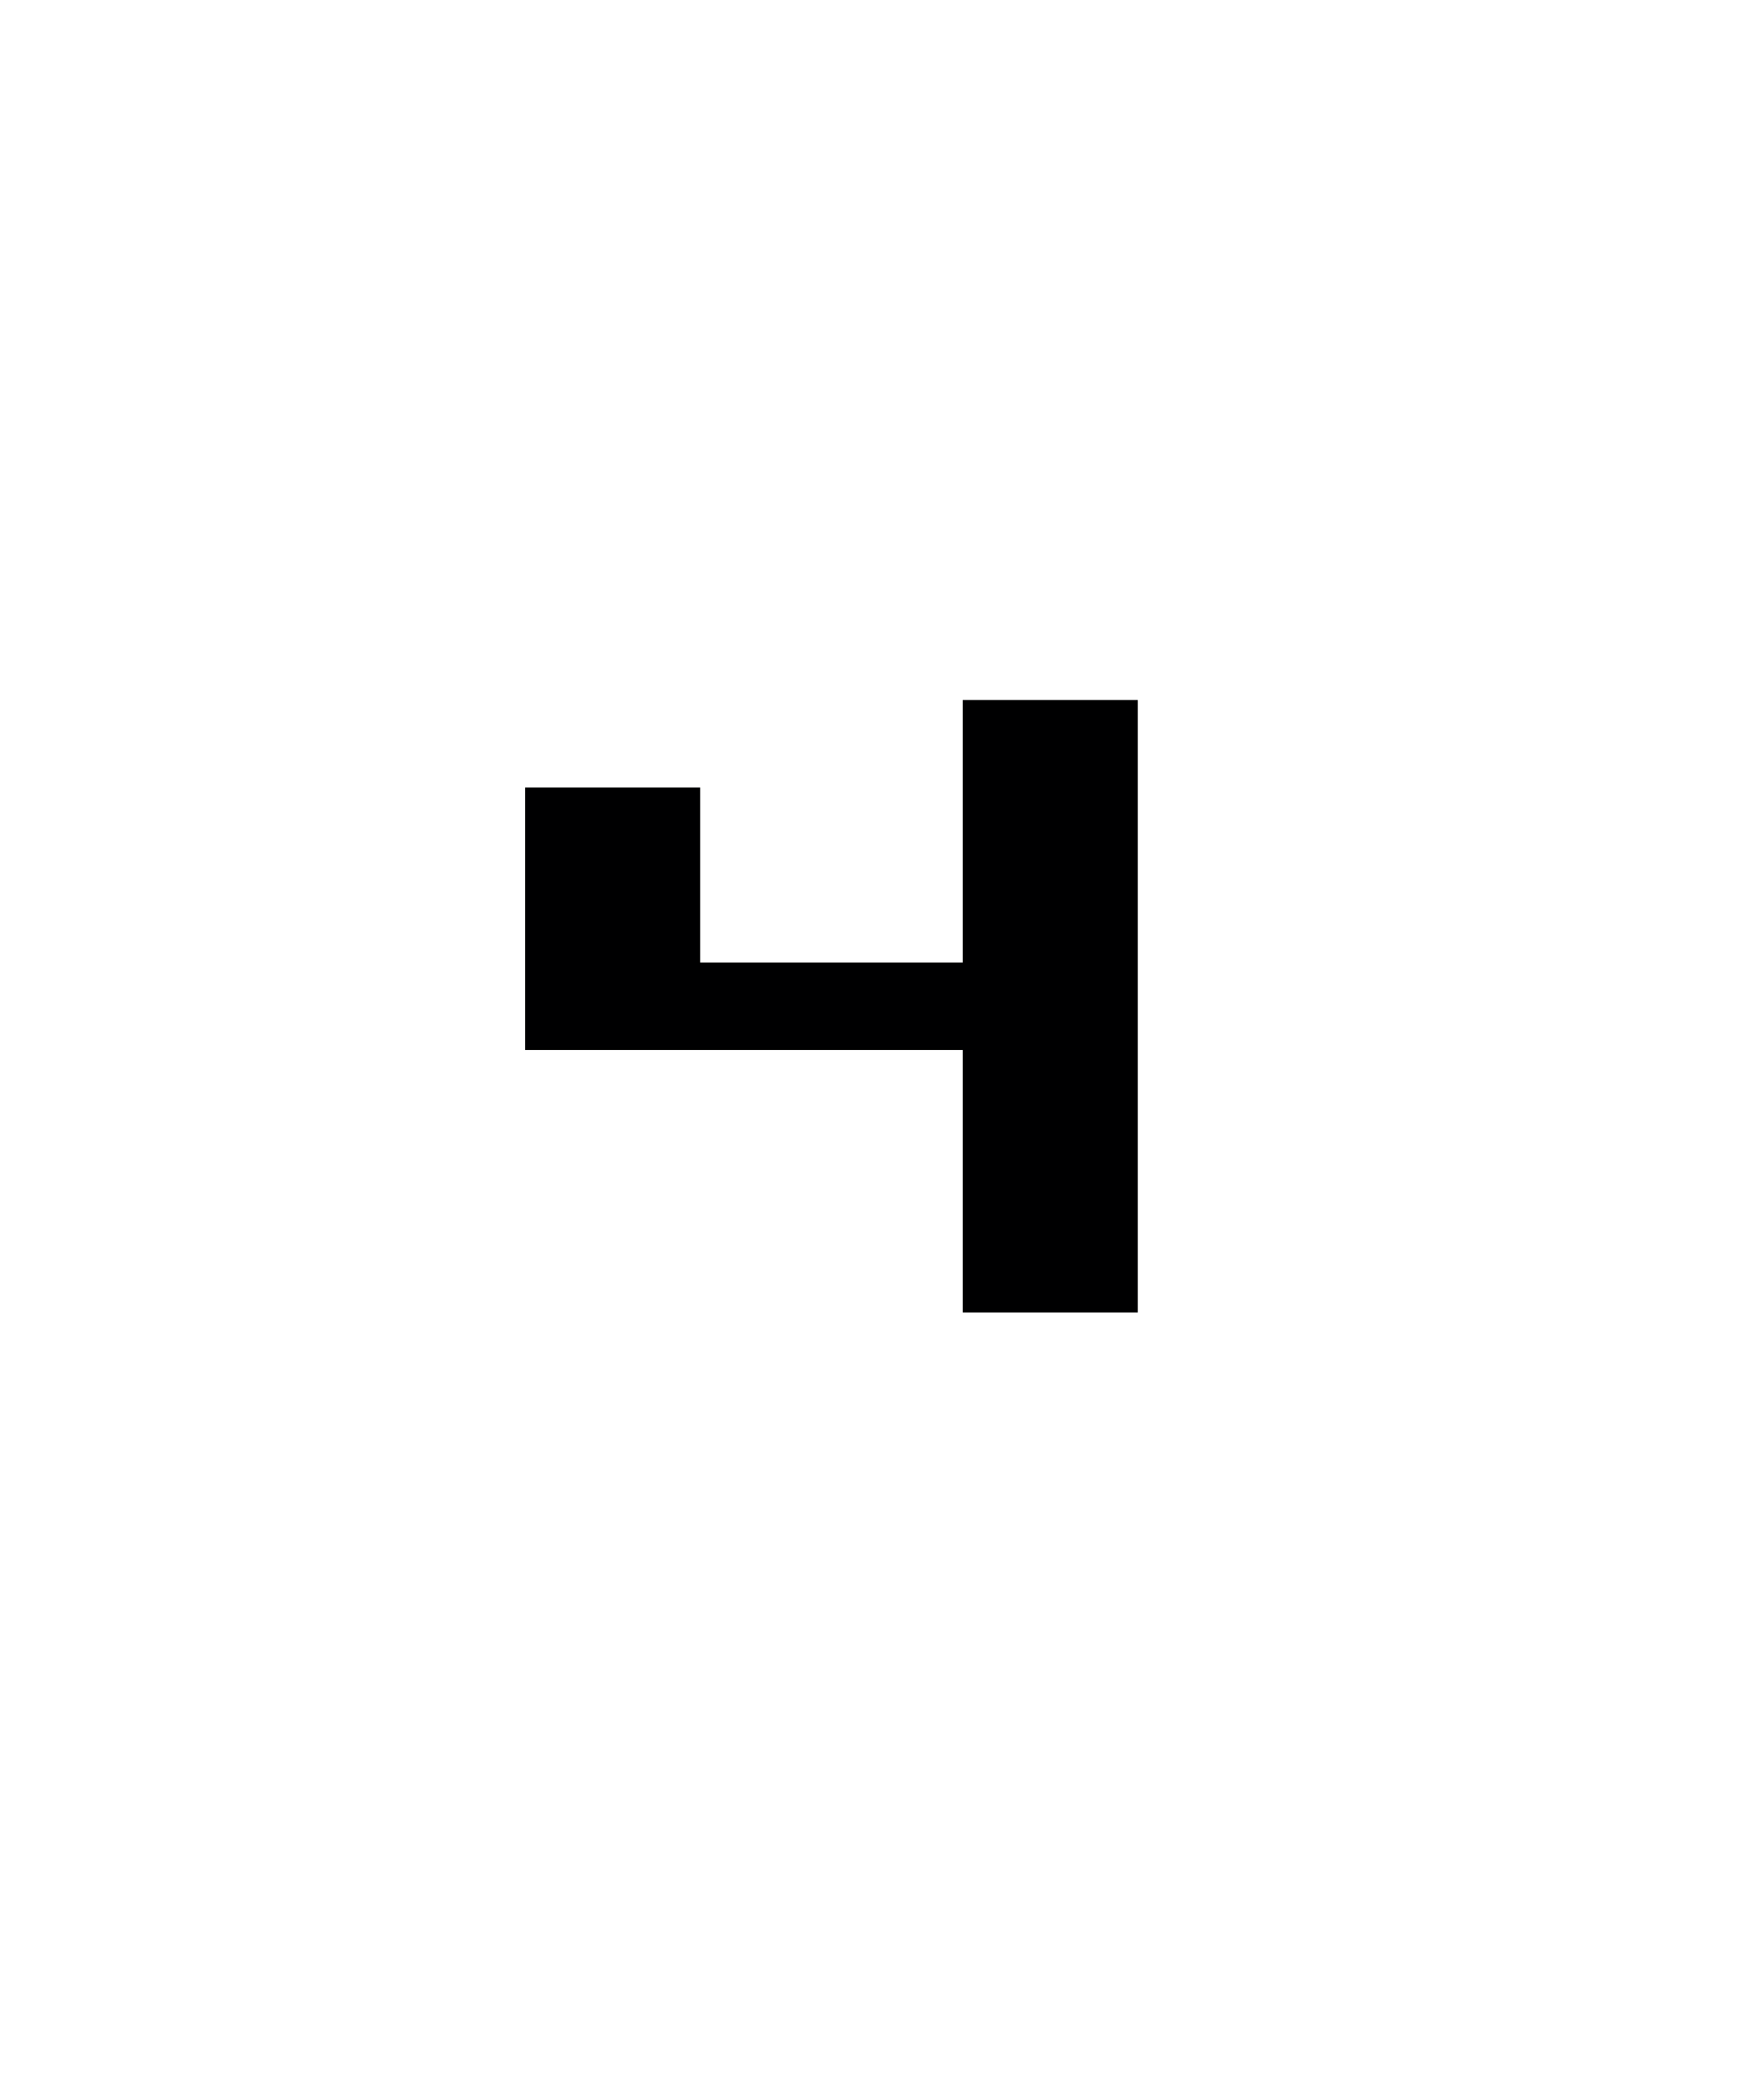
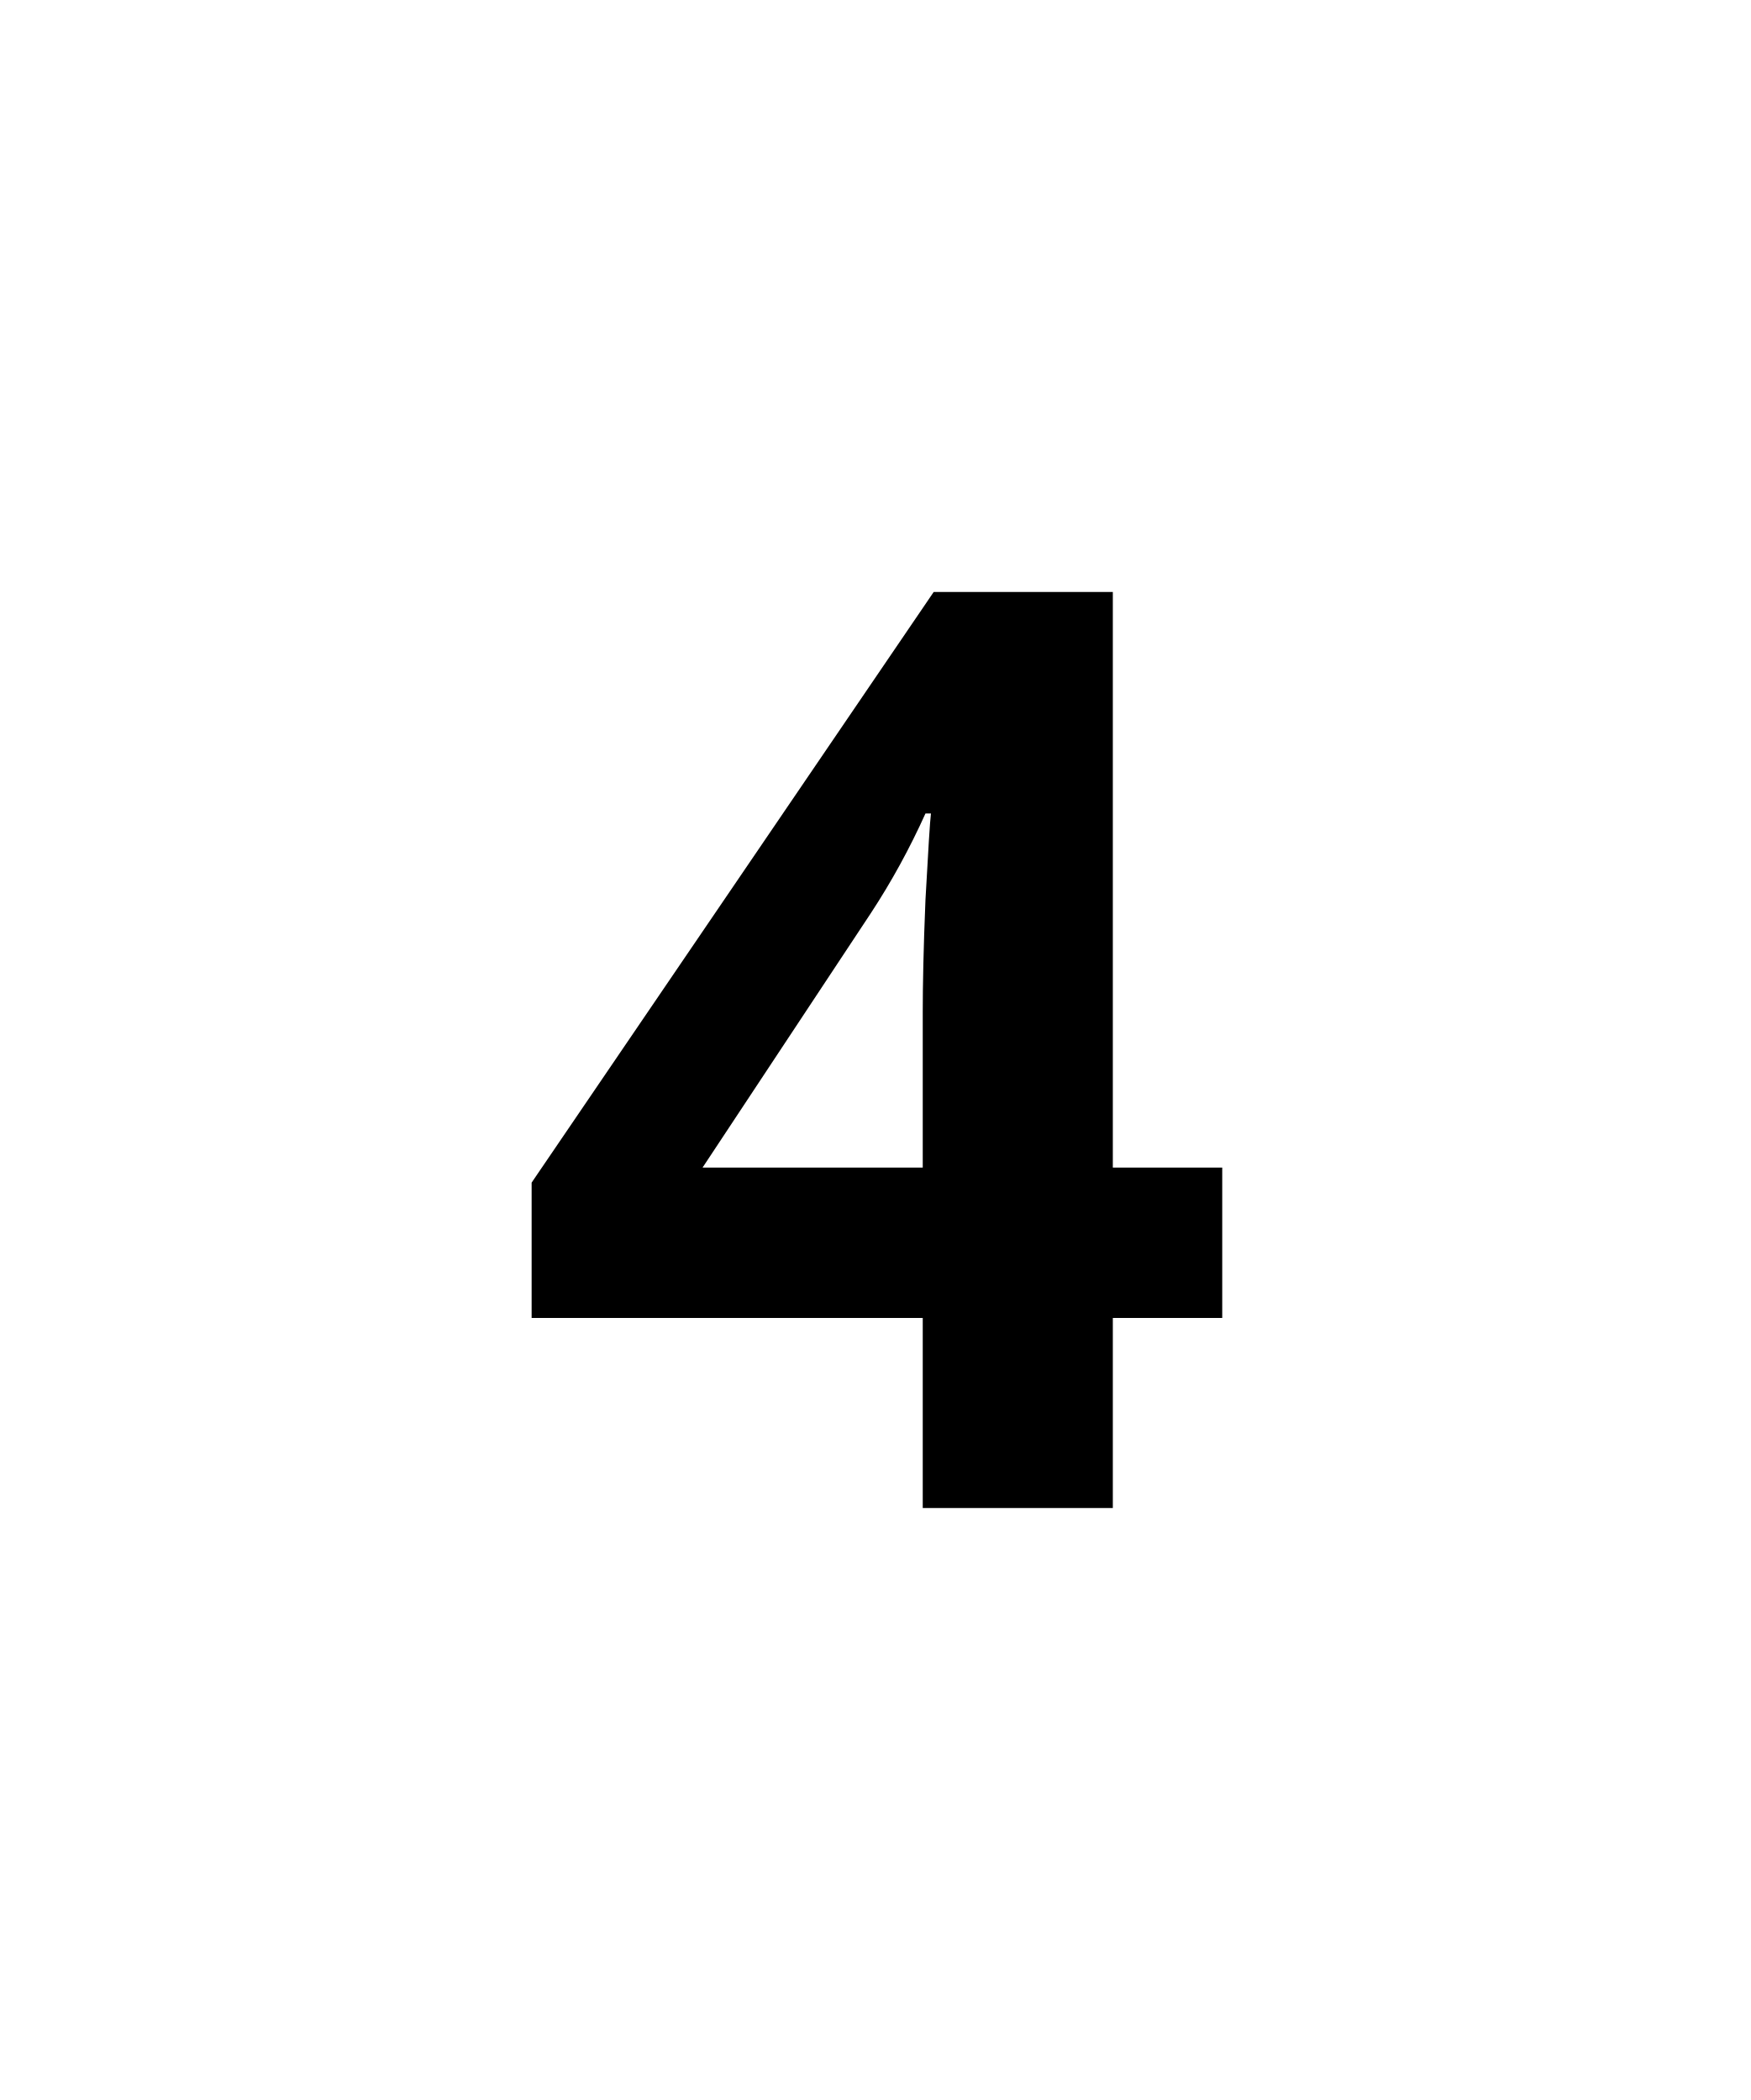
- <svg xmlns="http://www.w3.org/2000/svg" width="20" height="24" version="1.1" id="svg30">
-   <defs id="defs34" />
-   <path d="m 6,9 v 3 h 5 v 3 h 2 V 8 h -2 v 3 H 8 V 9 H 6" id="path28" style="fill:#000001;fill-opacity:1" />
+ <svg xmlns="http://www.w3.org/2000/svg" id="svg6" version="1.1" height="24" width="20">
+   <defs id="defs10" />
+   <text xml:space="preserve" style="font-style:normal;font-weight:normal;font-size:40px;line-height:1.25;font-family:sans-serif;letter-spacing:0px;word-spacing:0px;fill:#000000;fill-opacity:1;stroke:none;" x="5.826" y="17.235" id="text836-5">
+     <tspan id="tspan834-8" x="5.826" y="17.235" style="font-style:normal;font-variant:normal;font-weight:bold;font-stretch:normal;font-size:14.667px;font-family:'Open Sans';-inkscape-font-specification:'Open Sans Bold';fill:#000000;fill-opacity:1;">4</tspan>
+   </text>
</svg>
